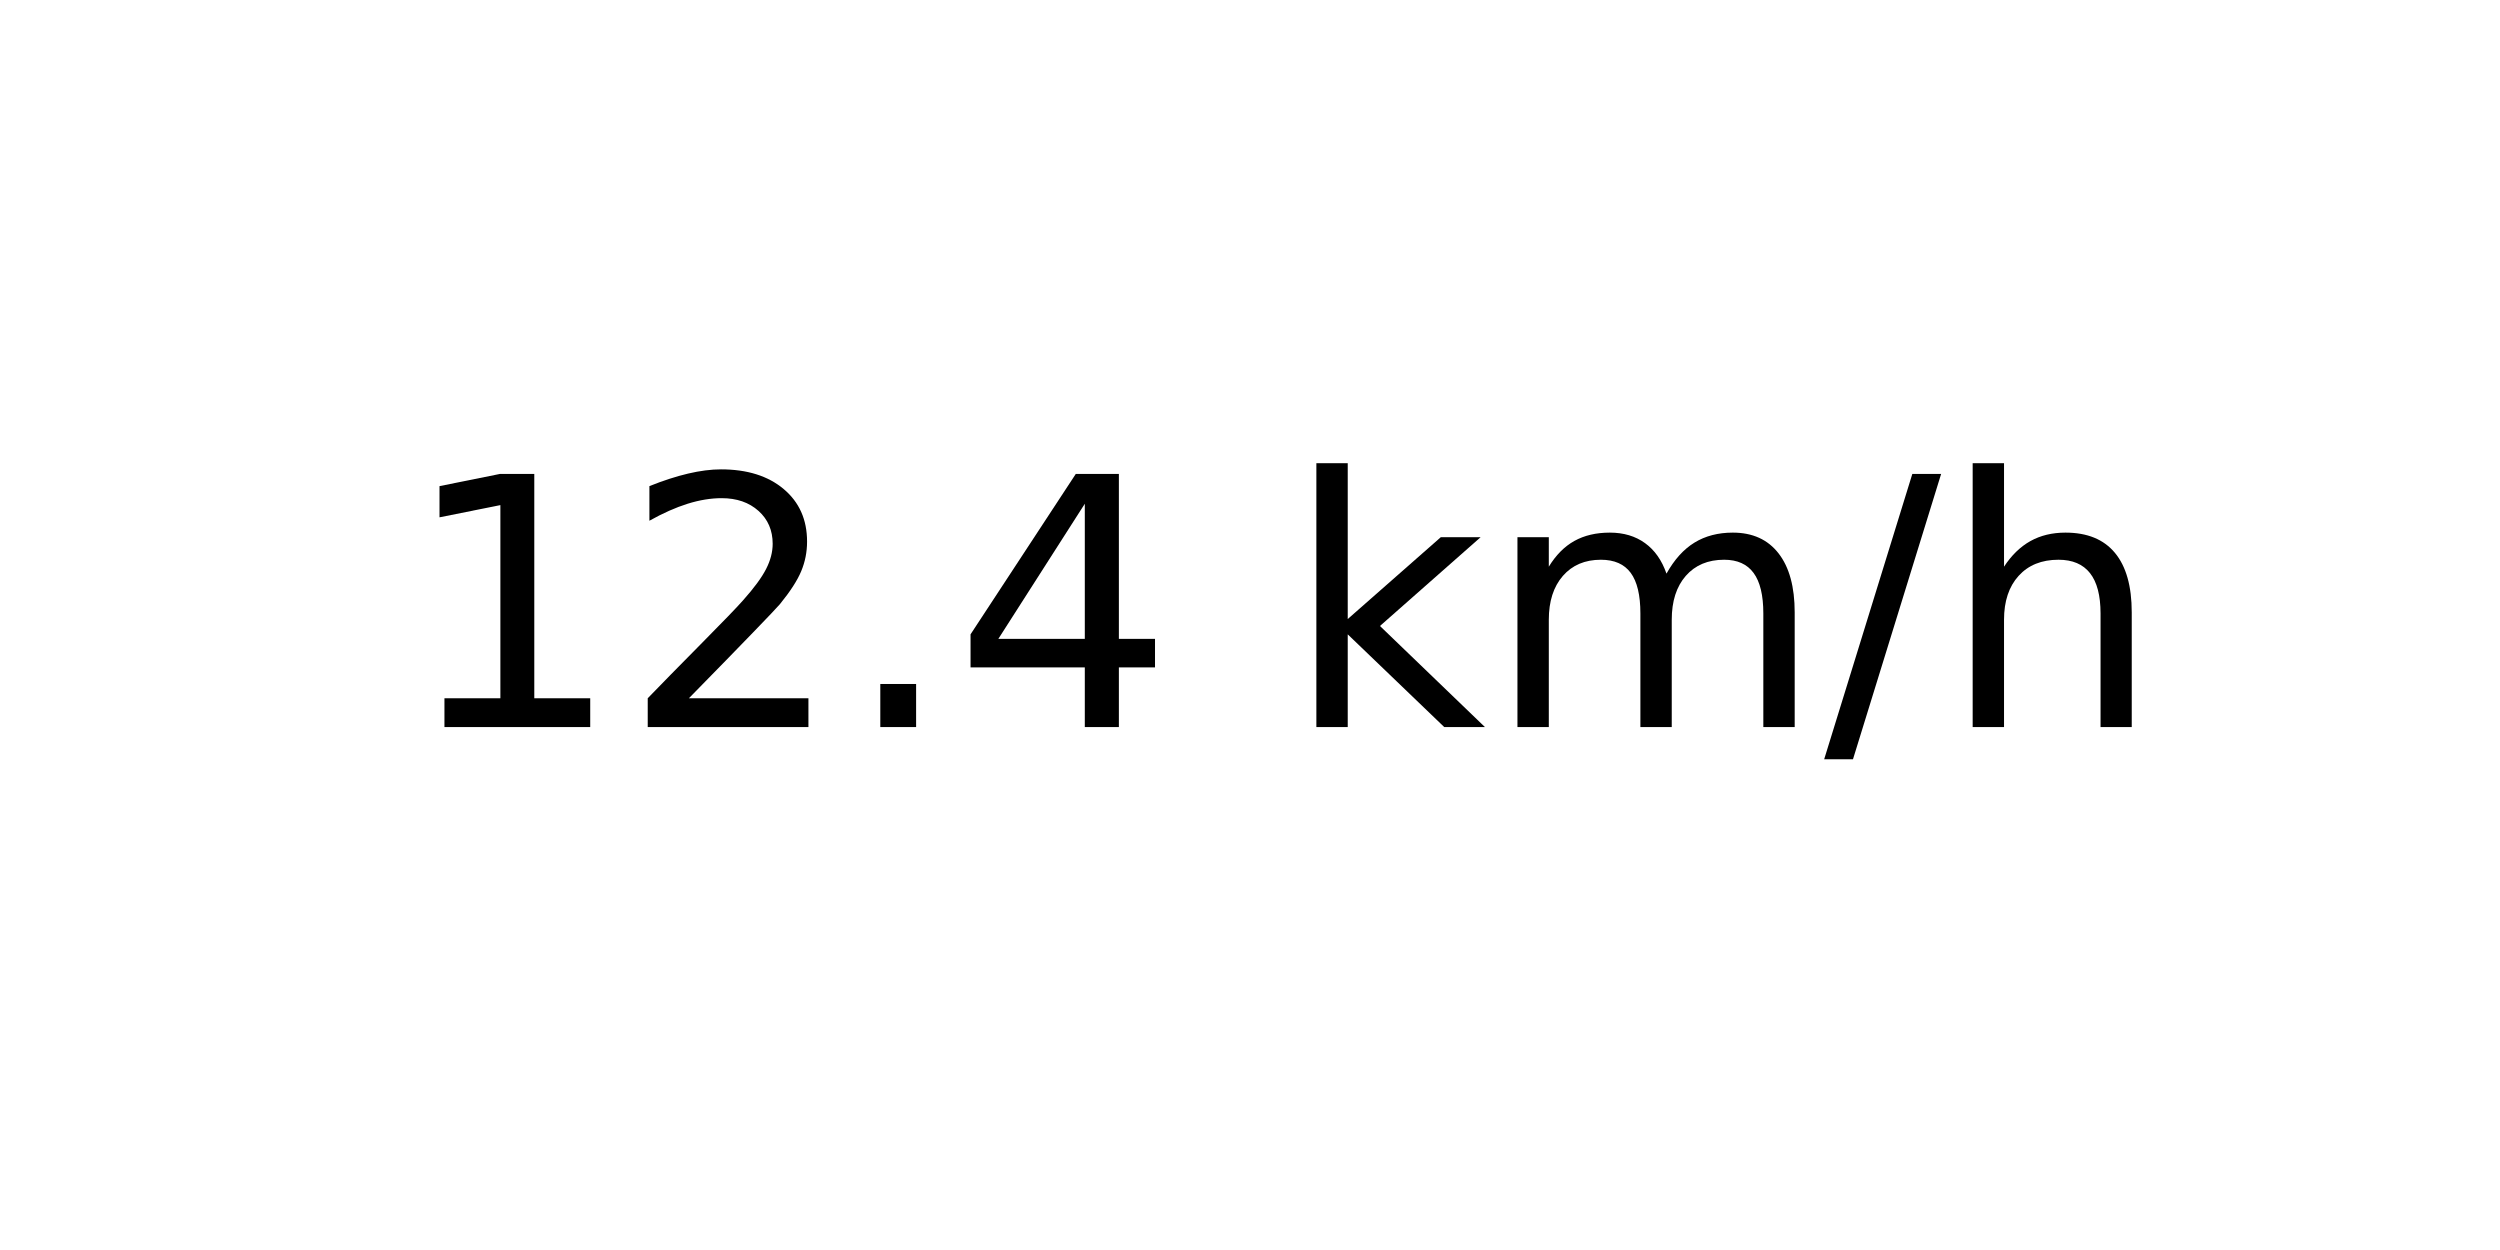
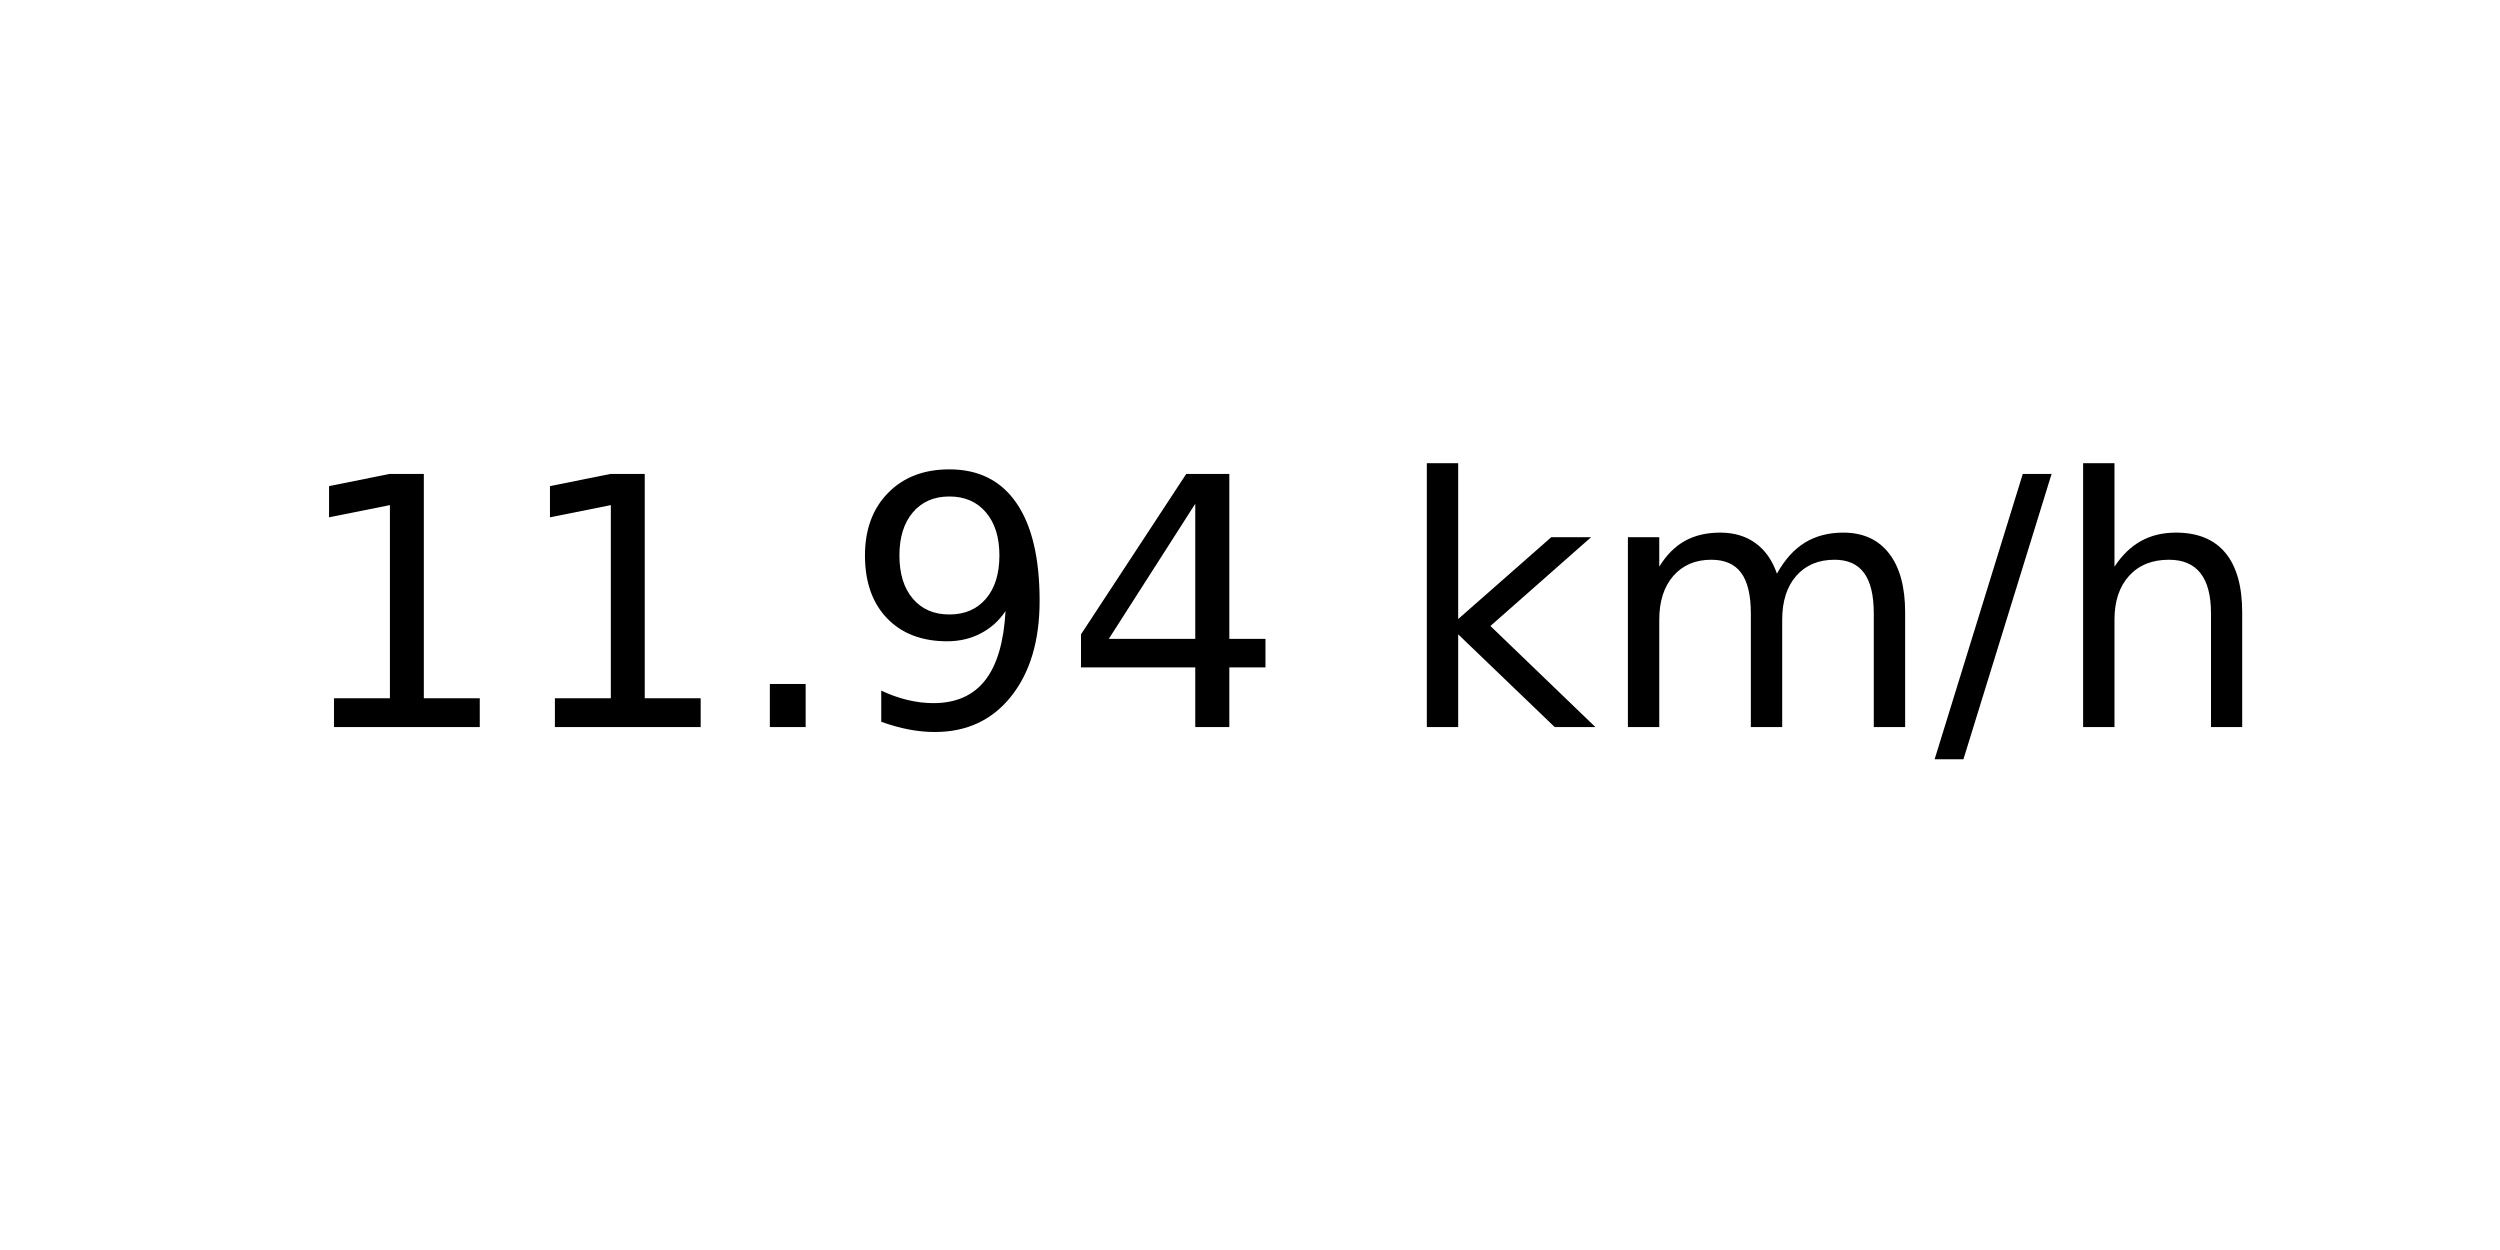
<svg xmlns="http://www.w3.org/2000/svg" xmlns:xlink="http://www.w3.org/1999/xlink" width="72pt" height="36pt" viewBox="0 0 72 36" version="1.1">
  <defs>
    <style type="text/css">*{stroke-linejoin: round; stroke-linecap: butt}</style>
  </defs>
  <g id="figure_1">
    <g id="axes_1">
      <g id="text_1">
-         <g transform="translate(11.55937 20.93937) scale(0.1 -0.1)">
+         <g transform="translate(8.378125 20.93937) scale(0.1 -0.1)">
          <defs>
            <path id="DejaVuSans-31" d="M 794 531  L 1825 531  L 1825 4091  L 703 3866  L 703 4441  L 1819 4666  L 2450 4666  L 2450 531  L 3481 531  L 3481 0  L 794 0  L 794 531  z " transform="scale(0.015625)" />
-             <path id="DejaVuSans-32" d="M 1228 531  L 3431 531  L 3431 0  L 469 0  L 469 531  Q 828 903 1448 1529  Q 2069 2156 2228 2338  Q 2531 2678 2651 2914  Q 2772 3150 2772 3378  Q 2772 3750 2511 3984  Q 2250 4219 1831 4219  Q 1534 4219 1204 4116  Q 875 4013 500 3803  L 500 4441  Q 881 4594 1212 4672  Q 1544 4750 1819 4750  Q 2544 4750 2975 4387  Q 3406 4025 3406 3419  Q 3406 3131 3298 2873  Q 3191 2616 2906 2266  Q 2828 2175 2409 1742  Q 1991 1309 1228 531  z " transform="scale(0.015625)" />
            <path id="DejaVuSans-2e" d="M 684 794  L 1344 794  L 1344 0  L 684 0  L 684 794  z " transform="scale(0.015625)" />
+             <path id="DejaVuSans-39" d="M 703 97  L 703 672  Q 941 559 1184 500  Q 1428 441 1663 441  Q 2288 441 2617 861  Q 2947 1281 2994 2138  Q 2813 1869 2534 1725  Q 2256 1581 1919 1581  Q 1219 1581 811 2004  Q 403 2428 403 3163  Q 403 3881 828 4315  Q 1253 4750 1959 4750  Q 2769 4750 3195 4129  Q 3622 3509 3622 2328  Q 3622 1225 3098 567  Q 2575 -91 1691 -91  Q 1453 -91 1209 -44  Q 966 3 703 97  z M 1959 2075  Q 2384 2075 2632 2365  Q 2881 2656 2881 3163  Q 2881 3666 2632 3958  Q 2384 4250 1959 4250  Q 1534 4250 1286 3958  Q 1038 3666 1038 3163  Q 1038 2656 1286 2365  Q 1534 2075 1959 2075  z " transform="scale(0.015625)" />
            <path id="DejaVuSans-34" d="M 2419 4116  L 825 1625  L 2419 1625  L 2419 4116  z M 2253 4666  L 3047 4666  L 3047 1625  L 3713 1625  L 3713 1100  L 3047 1100  L 3047 0  L 2419 0  L 2419 1100  L 313 1100  L 313 1709  L 2253 4666  z " transform="scale(0.015625)" />
            <path id="DejaVuSans-20" transform="scale(0.015625)" />
            <path id="DejaVuSans-6b" d="M 581 4863  L 1159 4863  L 1159 1991  L 2875 3500  L 3609 3500  L 1753 1863  L 3688 0  L 2938 0  L 1159 1709  L 1159 0  L 581 0  L 581 4863  z " transform="scale(0.015625)" />
            <path id="DejaVuSans-6d" d="M 3328 2828  Q 3544 3216 3844 3400  Q 4144 3584 4550 3584  Q 5097 3584 5394 3201  Q 5691 2819 5691 2113  L 5691 0  L 5113 0  L 5113 2094  Q 5113 2597 4934 2840  Q 4756 3084 4391 3084  Q 3944 3084 3684 2787  Q 3425 2491 3425 1978  L 3425 0  L 2847 0  L 2847 2094  Q 2847 2600 2669 2842  Q 2491 3084 2119 3084  Q 1678 3084 1418 2786  Q 1159 2488 1159 1978  L 1159 0  L 581 0  L 581 3500  L 1159 3500  L 1159 2956  Q 1356 3278 1631 3431  Q 1906 3584 2284 3584  Q 2666 3584 2933 3390  Q 3200 3197 3328 2828  z " transform="scale(0.015625)" />
            <path id="DejaVuSans-2f" d="M 1625 4666  L 2156 4666  L 531 -594  L 0 -594  L 1625 4666  z " transform="scale(0.015625)" />
            <path id="DejaVuSans-68" d="M 3513 2113  L 3513 0  L 2938 0  L 2938 2094  Q 2938 2591 2744 2837  Q 2550 3084 2163 3084  Q 1697 3084 1428 2787  Q 1159 2491 1159 1978  L 1159 0  L 581 0  L 581 4863  L 1159 4863  L 1159 2956  Q 1366 3272 1645 3428  Q 1925 3584 2291 3584  Q 2894 3584 3203 3211  Q 3513 2838 3513 2113  z " transform="scale(0.015625)" />
          </defs>
          <use xlink:href="#DejaVuSans-31" />
-           <use xlink:href="#DejaVuSans-32" x="63.623" />
+           <use xlink:href="#DejaVuSans-31" x="63.623" />
          <use xlink:href="#DejaVuSans-2e" x="127.246" />
-           <use xlink:href="#DejaVuSans-34" x="159.033" />
-           <use xlink:href="#DejaVuSans-20" x="222.656" />
-           <use xlink:href="#DejaVuSans-6b" x="254.443" />
-           <use xlink:href="#DejaVuSans-6d" x="312.354" />
-           <use xlink:href="#DejaVuSans-2f" x="409.766" />
-           <use xlink:href="#DejaVuSans-68" x="443.457" />
+           <use xlink:href="#DejaVuSans-39" x="159.033" />
+           <use xlink:href="#DejaVuSans-34" x="222.656" />
+           <use xlink:href="#DejaVuSans-20" x="286.279" />
+           <use xlink:href="#DejaVuSans-6b" x="318.066" />
+           <use xlink:href="#DejaVuSans-6d" x="375.977" />
+           <use xlink:href="#DejaVuSans-2f" x="473.389" />
+           <use xlink:href="#DejaVuSans-68" x="507.08" />
        </g>
      </g>
    </g>
  </g>
</svg>
